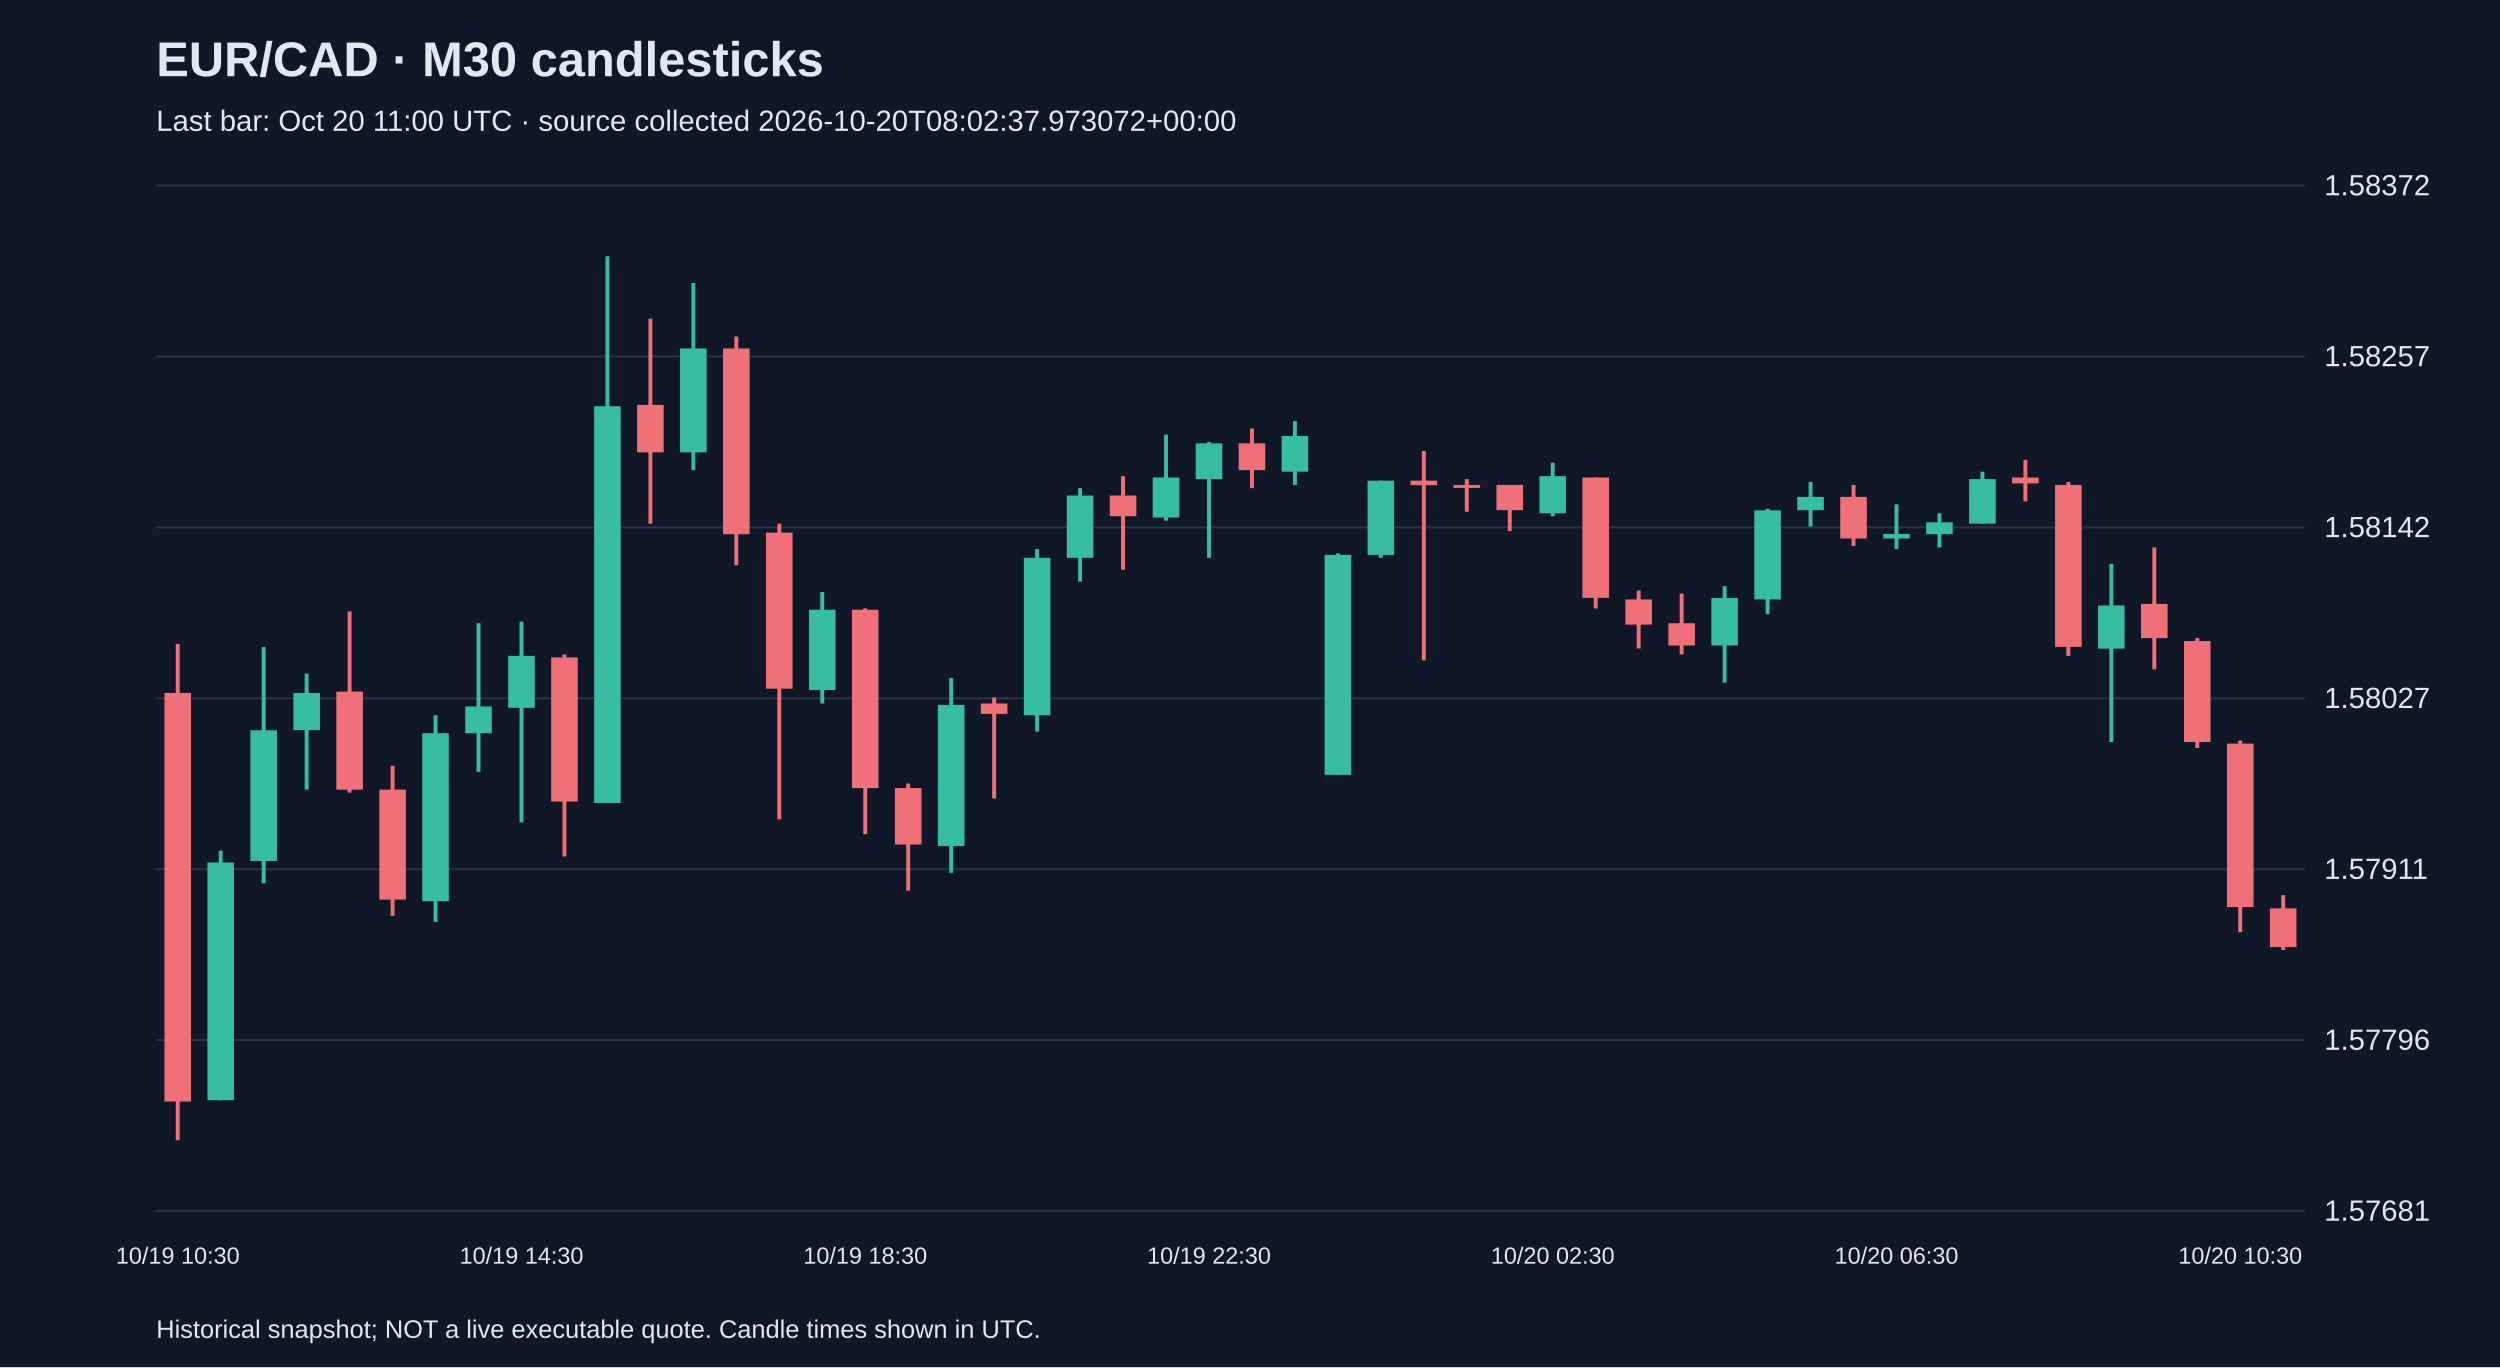
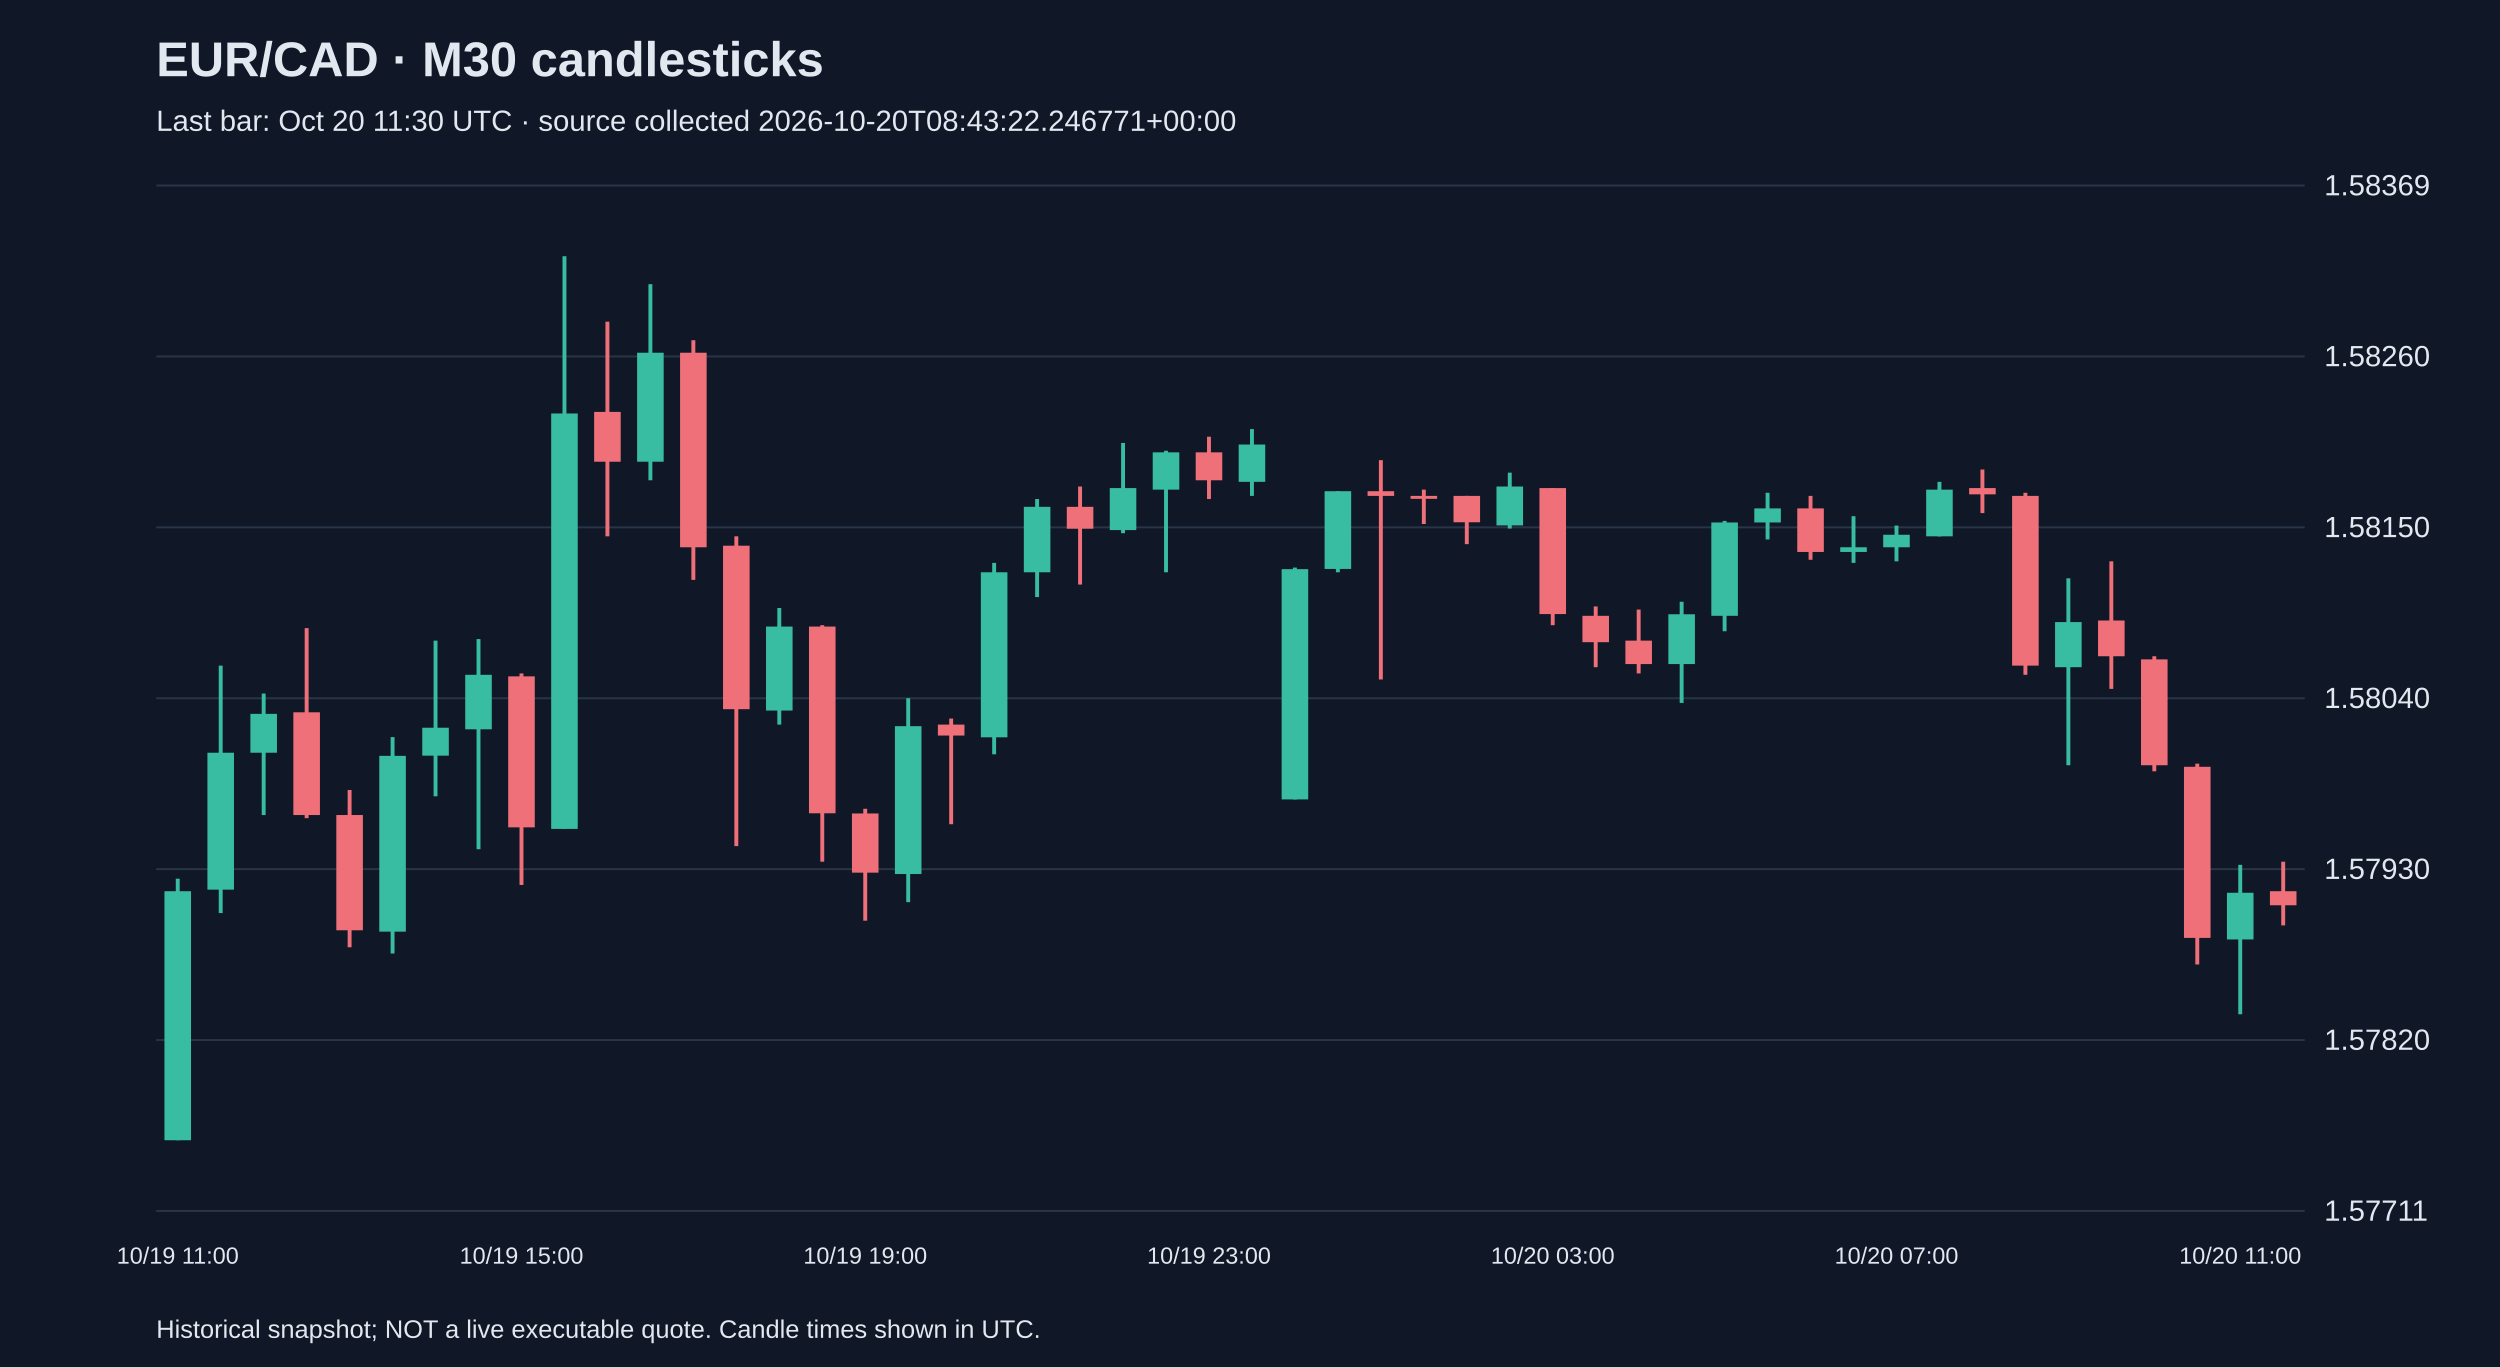
<svg xmlns="http://www.w3.org/2000/svg" viewBox="0 0 1280 700">
  <rect width="100%" height="100%" fill="#101827" />
  <style>text{font-family:Arial,sans-serif;fill:#e2e8f0}</style>
  <text x="80" y="39" font-size="25" font-weight="bold">EUR/CAD · M30 candlesticks</text>
-   <text x="80" y="67" font-size="15" fill="#a6b1c5">Last bar: Oct 20 11:00 UTC · source collected 2026-10-20T08:02:37.973072+00:00</text>
+   <text x="80" y="67" font-size="15" fill="#a6b1c5">Last bar: Oct 20 11:30 UTC · source collected 2026-10-20T08:43:22.246771+00:00</text>
  <line x1="80" y1="620.0" x2="1180" y2="620.0" stroke="#283548" />
-   <text x="1190" y="625.0" font-size="15">1.57681</text>
+   <text x="1190" y="625.0" font-size="15">1.57711</text>
  <line x1="80" y1="532.5" x2="1180" y2="532.5" stroke="#283548" />
-   <text x="1190" y="537.5" font-size="15">1.57796</text>
+   <text x="1190" y="537.5" font-size="15">1.57820</text>
  <line x1="80" y1="445.0" x2="1180" y2="445.0" stroke="#283548" />
-   <text x="1190" y="450.0" font-size="15">1.57911</text>
+   <text x="1190" y="450.0" font-size="15">1.57930</text>
  <line x1="80" y1="357.5" x2="1180" y2="357.5" stroke="#283548" />
-   <text x="1190" y="362.5" font-size="15">1.58027</text>
+   <text x="1190" y="362.5" font-size="15">1.58040</text>
  <line x1="80" y1="270.0" x2="1180" y2="270.0" stroke="#283548" />
-   <text x="1190" y="275.0" font-size="15">1.58142</text>
+   <text x="1190" y="275.0" font-size="15">1.58150</text>
  <line x1="80" y1="182.5" x2="1180" y2="182.5" stroke="#283548" />
-   <text x="1190" y="187.5" font-size="15">1.58257</text>
+   <text x="1190" y="187.5" font-size="15">1.58260</text>
  <line x1="80" y1="95.0" x2="1180" y2="95.0" stroke="#283548" />
-   <text x="1190" y="100.0" font-size="15">1.58372</text>
-   <line x1="91.0" y1="329.7" x2="91.0" y2="583.8" stroke="#f07079" stroke-width="2" />
-   <rect x="84.2" y="354.8" width="13.6" height="209.2" fill="#f07079" />
-   <text x="91.0" y="647" text-anchor="middle" font-size="12">10/19 10:30</text>
-   <line x1="113.0" y1="435.5" x2="113.0" y2="563.3" stroke="#38bca2" stroke-width="2" />
-   <rect x="106.2" y="441.6" width="13.6" height="121.7" fill="#38bca2" />
-   <line x1="135.0" y1="331.3" x2="135.0" y2="452.2" stroke="#38bca2" stroke-width="2" />
-   <rect x="128.2" y="373.9" width="13.6" height="66.9" fill="#38bca2" />
-   <line x1="157.0" y1="344.9" x2="157.0" y2="404.3" stroke="#38bca2" stroke-width="2" />
-   <rect x="150.2" y="354.8" width="13.6" height="19.0" fill="#38bca2" />
-   <line x1="179.0" y1="313.0" x2="179.0" y2="405.8" stroke="#f07079" stroke-width="2" />
-   <rect x="172.2" y="354.1" width="13.6" height="50.2" fill="#f07079" />
-   <line x1="201.0" y1="392.1" x2="201.0" y2="468.9" stroke="#f07079" stroke-width="2" />
-   <rect x="194.2" y="404.3" width="13.6" height="56.3" fill="#f07079" />
-   <line x1="223.0" y1="366.2" x2="223.0" y2="472.0" stroke="#38bca2" stroke-width="2" />
-   <rect x="216.2" y="375.4" width="13.6" height="86.0" fill="#38bca2" />
-   <line x1="245.0" y1="319.1" x2="245.0" y2="395.2" stroke="#38bca2" stroke-width="2" />
-   <rect x="238.2" y="361.7" width="13.6" height="13.7" fill="#38bca2" />
-   <line x1="267.0" y1="318.3" x2="267.0" y2="421.0" stroke="#38bca2" stroke-width="2" />
-   <rect x="260.2" y="335.8" width="13.6" height="26.6" fill="#38bca2" />
-   <text x="267.0" y="647" text-anchor="middle" font-size="12">10/19 14:30</text>
-   <line x1="289.0" y1="335.1" x2="289.0" y2="438.5" stroke="#f07079" stroke-width="2" />
-   <rect x="282.2" y="336.6" width="13.6" height="73.8" fill="#f07079" />
-   <line x1="311.0" y1="131.2" x2="311.0" y2="411.1" stroke="#38bca2" stroke-width="2" />
-   <rect x="304.2" y="208.0" width="13.6" height="203.1" fill="#38bca2" />
-   <line x1="333.0" y1="163.2" x2="333.0" y2="268.1" stroke="#f07079" stroke-width="2" />
-   <rect x="326.2" y="207.3" width="13.6" height="24.3" fill="#f07079" />
-   <line x1="355.0" y1="144.9" x2="355.0" y2="240.7" stroke="#38bca2" stroke-width="2" />
-   <rect x="348.2" y="178.4" width="13.6" height="53.2" fill="#38bca2" />
-   <line x1="377.0" y1="172.3" x2="377.0" y2="289.4" stroke="#f07079" stroke-width="2" />
-   <rect x="370.2" y="178.4" width="13.6" height="95.1" fill="#f07079" />
-   <line x1="399.0" y1="268.1" x2="399.0" y2="419.5" stroke="#f07079" stroke-width="2" />
-   <rect x="392.2" y="272.7" width="13.6" height="79.9" fill="#f07079" />
-   <line x1="421.0" y1="303.1" x2="421.0" y2="360.2" stroke="#38bca2" stroke-width="2" />
-   <rect x="414.2" y="312.2" width="13.6" height="41.1" fill="#38bca2" />
-   <line x1="443.0" y1="311.5" x2="443.0" y2="427.1" stroke="#f07079" stroke-width="2" />
-   <rect x="436.2" y="312.2" width="13.6" height="91.3" fill="#f07079" />
-   <text x="443.0" y="647" text-anchor="middle" font-size="12">10/19 18:30</text>
-   <line x1="465.0" y1="401.2" x2="465.0" y2="456.0" stroke="#f07079" stroke-width="2" />
-   <rect x="458.2" y="403.5" width="13.6" height="28.9" fill="#f07079" />
-   <line x1="487.0" y1="347.2" x2="487.0" y2="446.9" stroke="#38bca2" stroke-width="2" />
-   <rect x="480.2" y="360.9" width="13.6" height="72.3" fill="#38bca2" />
-   <line x1="509.0" y1="357.1" x2="509.0" y2="408.8" stroke="#f07079" stroke-width="2" />
-   <rect x="502.2" y="360.2" width="13.6" height="5.3" fill="#f07079" />
-   <line x1="531.0" y1="281.1" x2="531.0" y2="374.6" stroke="#38bca2" stroke-width="2" />
-   <rect x="524.2" y="285.6" width="13.6" height="80.6" fill="#38bca2" />
-   <line x1="553.0" y1="249.9" x2="553.0" y2="297.8" stroke="#38bca2" stroke-width="2" />
-   <rect x="546.2" y="253.7" width="13.6" height="31.9" fill="#38bca2" />
-   <line x1="575.0" y1="243.8" x2="575.0" y2="291.7" stroke="#f07079" stroke-width="2" />
-   <rect x="568.2" y="253.7" width="13.6" height="10.6" fill="#f07079" />
-   <line x1="597.0" y1="222.5" x2="597.0" y2="266.6" stroke="#38bca2" stroke-width="2" />
-   <rect x="590.2" y="244.5" width="13.6" height="20.5" fill="#38bca2" />
-   <line x1="619.0" y1="226.3" x2="619.0" y2="285.6" stroke="#38bca2" stroke-width="2" />
-   <rect x="612.2" y="227.0" width="13.6" height="18.3" fill="#38bca2" />
-   <text x="619.0" y="647" text-anchor="middle" font-size="12">10/19 22:30</text>
-   <line x1="641.0" y1="219.4" x2="641.0" y2="249.9" stroke="#f07079" stroke-width="2" />
-   <rect x="634.2" y="227.0" width="13.6" height="13.7" fill="#f07079" />
-   <line x1="663.0" y1="215.6" x2="663.0" y2="248.3" stroke="#38bca2" stroke-width="2" />
-   <rect x="656.2" y="223.2" width="13.6" height="18.3" fill="#38bca2" />
-   <line x1="685.0" y1="283.3" x2="685.0" y2="396.7" stroke="#38bca2" stroke-width="2" />
-   <rect x="678.2" y="284.1" width="13.6" height="112.6" fill="#38bca2" />
-   <line x1="707.0" y1="246.1" x2="707.0" y2="285.6" stroke="#38bca2" stroke-width="2" />
-   <rect x="700.2" y="246.1" width="13.6" height="38.0" fill="#38bca2" />
-   <line x1="729.0" y1="230.9" x2="729.0" y2="338.1" stroke="#f07079" stroke-width="2" />
-   <rect x="722.2" y="246.1" width="13.6" height="2.3" fill="#f07079" />
-   <line x1="751.0" y1="245.3" x2="751.0" y2="262.0" stroke="#f07079" stroke-width="2" />
-   <rect x="744.2" y="248.3" width="13.6" height="1.5" fill="#f07079" />
-   <line x1="773.0" y1="248.3" x2="773.0" y2="271.9" stroke="#f07079" stroke-width="2" />
-   <rect x="766.2" y="248.3" width="13.6" height="12.9" fill="#f07079" />
-   <line x1="795.0" y1="236.9" x2="795.0" y2="264.3" stroke="#38bca2" stroke-width="2" />
-   <rect x="788.2" y="243.8" width="13.6" height="19.0" fill="#38bca2" />
-   <text x="795.0" y="647" text-anchor="middle" font-size="12">10/20 02:30</text>
-   <line x1="817.0" y1="244.5" x2="817.0" y2="311.5" stroke="#f07079" stroke-width="2" />
-   <rect x="810.2" y="244.5" width="13.6" height="61.6" fill="#f07079" />
-   <line x1="839.0" y1="302.4" x2="839.0" y2="332.0" stroke="#f07079" stroke-width="2" />
-   <rect x="832.2" y="306.9" width="13.6" height="12.9" fill="#f07079" />
-   <line x1="861.0" y1="303.9" x2="861.0" y2="335.1" stroke="#f07079" stroke-width="2" />
-   <rect x="854.2" y="319.1" width="13.6" height="11.4" fill="#f07079" />
-   <line x1="883.0" y1="300.1" x2="883.0" y2="349.5" stroke="#38bca2" stroke-width="2" />
-   <rect x="876.2" y="306.2" width="13.6" height="24.3" fill="#38bca2" />
-   <line x1="905.0" y1="260.5" x2="905.0" y2="314.5" stroke="#38bca2" stroke-width="2" />
-   <rect x="898.2" y="261.3" width="13.6" height="45.6" fill="#38bca2" />
-   <line x1="927.0" y1="246.8" x2="927.0" y2="269.6" stroke="#38bca2" stroke-width="2" />
-   <rect x="920.2" y="254.4" width="13.6" height="6.8" fill="#38bca2" />
-   <line x1="949.0" y1="248.3" x2="949.0" y2="279.5" stroke="#f07079" stroke-width="2" />
-   <rect x="942.2" y="254.4" width="13.6" height="21.3" fill="#f07079" />
-   <line x1="971.0" y1="258.2" x2="971.0" y2="281.1" stroke="#38bca2" stroke-width="2" />
-   <rect x="964.2" y="273.4" width="13.6" height="2.3" fill="#38bca2" />
-   <text x="971.0" y="647" text-anchor="middle" font-size="12">10/20 06:30</text>
-   <line x1="993.0" y1="262.8" x2="993.0" y2="280.3" stroke="#38bca2" stroke-width="2" />
-   <rect x="986.2" y="267.4" width="13.6" height="6.1" fill="#38bca2" />
-   <line x1="1015.0" y1="241.5" x2="1015.0" y2="268.1" stroke="#38bca2" stroke-width="2" />
-   <rect x="1008.2" y="245.3" width="13.6" height="22.8" fill="#38bca2" />
-   <line x1="1037.0" y1="235.4" x2="1037.0" y2="256.7" stroke="#f07079" stroke-width="2" />
-   <rect x="1030.2" y="244.5" width="13.6" height="3.0" fill="#f07079" />
-   <line x1="1059.0" y1="246.8" x2="1059.0" y2="335.8" stroke="#f07079" stroke-width="2" />
-   <rect x="1052.2" y="248.3" width="13.6" height="82.9" fill="#f07079" />
-   <line x1="1081.0" y1="288.7" x2="1081.0" y2="379.9" stroke="#38bca2" stroke-width="2" />
-   <rect x="1074.2" y="310.0" width="13.6" height="22.1" fill="#38bca2" />
-   <line x1="1103.0" y1="280.3" x2="1103.0" y2="342.7" stroke="#f07079" stroke-width="2" />
-   <rect x="1096.2" y="309.2" width="13.6" height="17.5" fill="#f07079" />
-   <line x1="1125.0" y1="326.7" x2="1125.0" y2="383.0" stroke="#f07079" stroke-width="2" />
-   <rect x="1118.2" y="328.2" width="13.6" height="51.7" fill="#f07079" />
-   <line x1="1147.0" y1="379.2" x2="1147.0" y2="477.3" stroke="#f07079" stroke-width="2" />
-   <rect x="1140.2" y="380.7" width="13.6" height="83.7" fill="#f07079" />
-   <text x="1147.0" y="647" text-anchor="middle" font-size="12">10/20 10:30</text>
-   <line x1="1169.0" y1="458.3" x2="1169.0" y2="486.4" stroke="#f07079" stroke-width="2" />
-   <rect x="1162.2" y="465.1" width="13.6" height="19.8" fill="#f07079" />
+   <text x="1190" y="100.0" font-size="15">1.58369</text>
+   <line x1="91.0" y1="449.9" x2="91.0" y2="583.8" stroke="#38bca2" stroke-width="2" />
+   <rect x="84.2" y="456.3" width="13.6" height="127.5" fill="#38bca2" />
+   <text x="91.0" y="647" text-anchor="middle" font-size="12">10/19 11:00</text>
+   <line x1="113.0" y1="340.8" x2="113.0" y2="467.5" stroke="#38bca2" stroke-width="2" />
+   <rect x="106.2" y="385.4" width="13.6" height="70.1" fill="#38bca2" />
+   <line x1="135.0" y1="355.1" x2="135.0" y2="417.3" stroke="#38bca2" stroke-width="2" />
+   <rect x="128.2" y="365.5" width="13.6" height="19.9" fill="#38bca2" />
+   <line x1="157.0" y1="321.6" x2="157.0" y2="418.9" stroke="#f07079" stroke-width="2" />
+   <rect x="150.2" y="364.7" width="13.6" height="52.6" fill="#f07079" />
+   <line x1="179.0" y1="404.5" x2="179.0" y2="485.0" stroke="#f07079" stroke-width="2" />
+   <rect x="172.2" y="417.3" width="13.6" height="59.0" fill="#f07079" />
+   <line x1="201.0" y1="377.4" x2="201.0" y2="488.2" stroke="#38bca2" stroke-width="2" />
+   <rect x="194.2" y="387.0" width="13.6" height="90.0" fill="#38bca2" />
+   <line x1="223.0" y1="328.0" x2="223.0" y2="407.7" stroke="#38bca2" stroke-width="2" />
+   <rect x="216.2" y="372.6" width="13.6" height="14.3" fill="#38bca2" />
+   <line x1="245.0" y1="327.2" x2="245.0" y2="434.8" stroke="#38bca2" stroke-width="2" />
+   <rect x="238.2" y="345.5" width="13.6" height="27.9" fill="#38bca2" />
+   <line x1="267.0" y1="344.8" x2="267.0" y2="453.1" stroke="#f07079" stroke-width="2" />
+   <rect x="260.2" y="346.3" width="13.6" height="77.3" fill="#f07079" />
+   <text x="267.0" y="647" text-anchor="middle" font-size="12">10/19 15:00</text>
+   <line x1="289.0" y1="131.2" x2="289.0" y2="424.4" stroke="#38bca2" stroke-width="2" />
+   <rect x="282.2" y="211.7" width="13.6" height="212.7" fill="#38bca2" />
+   <line x1="311.0" y1="164.7" x2="311.0" y2="274.6" stroke="#f07079" stroke-width="2" />
+   <rect x="304.2" y="210.9" width="13.6" height="25.5" fill="#f07079" />
+   <line x1="333.0" y1="145.5" x2="333.0" y2="245.9" stroke="#38bca2" stroke-width="2" />
+   <rect x="326.2" y="180.6" width="13.6" height="55.8" fill="#38bca2" />
+   <line x1="355.0" y1="174.2" x2="355.0" y2="296.9" stroke="#f07079" stroke-width="2" />
+   <rect x="348.2" y="180.6" width="13.6" height="99.6" fill="#f07079" />
+   <line x1="377.0" y1="274.6" x2="377.0" y2="433.2" stroke="#f07079" stroke-width="2" />
+   <rect x="370.2" y="279.4" width="13.6" height="83.7" fill="#f07079" />
+   <line x1="399.0" y1="311.3" x2="399.0" y2="371.0" stroke="#38bca2" stroke-width="2" />
+   <rect x="392.2" y="320.8" width="13.6" height="43.0" fill="#38bca2" />
+   <line x1="421.0" y1="320.1" x2="421.0" y2="441.2" stroke="#f07079" stroke-width="2" />
+   <rect x="414.2" y="320.8" width="13.6" height="95.6" fill="#f07079" />
+   <line x1="443.0" y1="414.1" x2="443.0" y2="471.4" stroke="#f07079" stroke-width="2" />
+   <rect x="436.2" y="416.5" width="13.6" height="30.3" fill="#f07079" />
+   <text x="443.0" y="647" text-anchor="middle" font-size="12">10/19 19:00</text>
+   <line x1="465.0" y1="357.5" x2="465.0" y2="461.9" stroke="#38bca2" stroke-width="2" />
+   <rect x="458.2" y="371.8" width="13.6" height="75.7" fill="#38bca2" />
+   <line x1="487.0" y1="367.9" x2="487.0" y2="422.0" stroke="#f07079" stroke-width="2" />
+   <rect x="480.2" y="371.0" width="13.6" height="5.6" fill="#f07079" />
+   <line x1="509.0" y1="288.2" x2="509.0" y2="386.2" stroke="#38bca2" stroke-width="2" />
+   <rect x="502.2" y="293.0" width="13.6" height="84.5" fill="#38bca2" />
+   <line x1="531.0" y1="255.5" x2="531.0" y2="305.7" stroke="#38bca2" stroke-width="2" />
+   <rect x="524.2" y="259.5" width="13.6" height="33.5" fill="#38bca2" />
+   <line x1="553.0" y1="249.1" x2="553.0" y2="299.3" stroke="#f07079" stroke-width="2" />
+   <rect x="546.2" y="259.5" width="13.6" height="11.2" fill="#f07079" />
+   <line x1="575.0" y1="226.8" x2="575.0" y2="273.0" stroke="#38bca2" stroke-width="2" />
+   <rect x="568.2" y="249.9" width="13.6" height="21.5" fill="#38bca2" />
+   <line x1="597.0" y1="230.8" x2="597.0" y2="293.0" stroke="#38bca2" stroke-width="2" />
+   <rect x="590.2" y="231.6" width="13.6" height="19.1" fill="#38bca2" />
+   <line x1="619.0" y1="223.6" x2="619.0" y2="255.5" stroke="#f07079" stroke-width="2" />
+   <rect x="612.2" y="231.6" width="13.6" height="14.3" fill="#f07079" />
+   <text x="619.0" y="647" text-anchor="middle" font-size="12">10/19 23:00</text>
+   <line x1="641.0" y1="219.7" x2="641.0" y2="253.9" stroke="#38bca2" stroke-width="2" />
+   <rect x="634.2" y="227.6" width="13.6" height="19.1" fill="#38bca2" />
+   <line x1="663.0" y1="290.6" x2="663.0" y2="409.3" stroke="#38bca2" stroke-width="2" />
+   <rect x="656.2" y="291.4" width="13.6" height="117.9" fill="#38bca2" />
+   <line x1="685.0" y1="251.5" x2="685.0" y2="293.0" stroke="#38bca2" stroke-width="2" />
+   <rect x="678.2" y="251.5" width="13.6" height="39.8" fill="#38bca2" />
+   <line x1="707.0" y1="235.6" x2="707.0" y2="347.9" stroke="#f07079" stroke-width="2" />
+   <rect x="700.2" y="251.5" width="13.6" height="2.4" fill="#f07079" />
+   <line x1="729.0" y1="250.7" x2="729.0" y2="268.3" stroke="#f07079" stroke-width="2" />
+   <rect x="722.2" y="253.9" width="13.6" height="1.5" fill="#f07079" />
+   <line x1="751.0" y1="253.9" x2="751.0" y2="278.6" stroke="#f07079" stroke-width="2" />
+   <rect x="744.2" y="253.9" width="13.6" height="13.5" fill="#f07079" />
+   <line x1="773.0" y1="242.0" x2="773.0" y2="270.6" stroke="#38bca2" stroke-width="2" />
+   <rect x="766.2" y="249.1" width="13.6" height="19.9" fill="#38bca2" />
+   <line x1="795.0" y1="249.9" x2="795.0" y2="320.1" stroke="#f07079" stroke-width="2" />
+   <rect x="788.2" y="249.9" width="13.6" height="64.5" fill="#f07079" />
+   <text x="795.0" y="647" text-anchor="middle" font-size="12">10/20 03:00</text>
+   <line x1="817.0" y1="310.5" x2="817.0" y2="341.6" stroke="#f07079" stroke-width="2" />
+   <rect x="810.2" y="315.3" width="13.6" height="13.5" fill="#f07079" />
+   <line x1="839.0" y1="312.1" x2="839.0" y2="344.8" stroke="#f07079" stroke-width="2" />
+   <rect x="832.2" y="328.0" width="13.6" height="12.0" fill="#f07079" />
+   <line x1="861.0" y1="308.1" x2="861.0" y2="359.9" stroke="#38bca2" stroke-width="2" />
+   <rect x="854.2" y="314.5" width="13.6" height="25.5" fill="#38bca2" />
+   <line x1="883.0" y1="266.7" x2="883.0" y2="323.2" stroke="#38bca2" stroke-width="2" />
+   <rect x="876.2" y="267.5" width="13.6" height="47.8" fill="#38bca2" />
+   <line x1="905.0" y1="252.3" x2="905.0" y2="276.2" stroke="#38bca2" stroke-width="2" />
+   <rect x="898.2" y="260.3" width="13.6" height="7.2" fill="#38bca2" />
+   <line x1="927.0" y1="253.9" x2="927.0" y2="286.6" stroke="#f07079" stroke-width="2" />
+   <rect x="920.2" y="260.3" width="13.6" height="22.3" fill="#f07079" />
+   <line x1="949.0" y1="264.3" x2="949.0" y2="288.2" stroke="#38bca2" stroke-width="2" />
+   <rect x="942.2" y="280.2" width="13.6" height="2.4" fill="#38bca2" />
+   <line x1="971.0" y1="269.1" x2="971.0" y2="287.4" stroke="#38bca2" stroke-width="2" />
+   <rect x="964.2" y="273.8" width="13.6" height="6.4" fill="#38bca2" />
+   <text x="971.0" y="647" text-anchor="middle" font-size="12">10/20 07:00</text>
+   <line x1="993.0" y1="246.7" x2="993.0" y2="274.6" stroke="#38bca2" stroke-width="2" />
+   <rect x="986.2" y="250.7" width="13.6" height="23.9" fill="#38bca2" />
+   <line x1="1015.0" y1="240.4" x2="1015.0" y2="262.7" stroke="#f07079" stroke-width="2" />
+   <rect x="1008.2" y="249.9" width="13.6" height="3.2" fill="#f07079" />
+   <line x1="1037.0" y1="252.3" x2="1037.0" y2="345.5" stroke="#f07079" stroke-width="2" />
+   <rect x="1030.2" y="253.9" width="13.6" height="86.9" fill="#f07079" />
+   <line x1="1059.0" y1="296.1" x2="1059.0" y2="391.8" stroke="#38bca2" stroke-width="2" />
+   <rect x="1052.2" y="318.5" width="13.6" height="23.1" fill="#38bca2" />
+   <line x1="1081.0" y1="287.4" x2="1081.0" y2="352.7" stroke="#f07079" stroke-width="2" />
+   <rect x="1074.2" y="317.7" width="13.6" height="18.3" fill="#f07079" />
+   <line x1="1103.0" y1="336.0" x2="1103.0" y2="394.9" stroke="#f07079" stroke-width="2" />
+   <rect x="1096.2" y="337.6" width="13.6" height="54.2" fill="#f07079" />
+   <line x1="1125.0" y1="391.0" x2="1125.0" y2="493.8" stroke="#f07079" stroke-width="2" />
+   <rect x="1118.2" y="392.6" width="13.6" height="87.6" fill="#f07079" />
+   <line x1="1147.0" y1="442.8" x2="1147.0" y2="519.3" stroke="#38bca2" stroke-width="2" />
+   <rect x="1140.2" y="457.1" width="13.6" height="23.9" fill="#38bca2" />
+   <text x="1147.0" y="647" text-anchor="middle" font-size="12">10/20 11:00</text>
+   <line x1="1169.0" y1="441.2" x2="1169.0" y2="473.8" stroke="#f07079" stroke-width="2" />
+   <rect x="1162.2" y="456.3" width="13.6" height="7.2" fill="#f07079" />
  <text x="80" y="685" font-size="13">Historical snapshot; NOT a live executable quote. Candle times shown in UTC.</text>
</svg>
